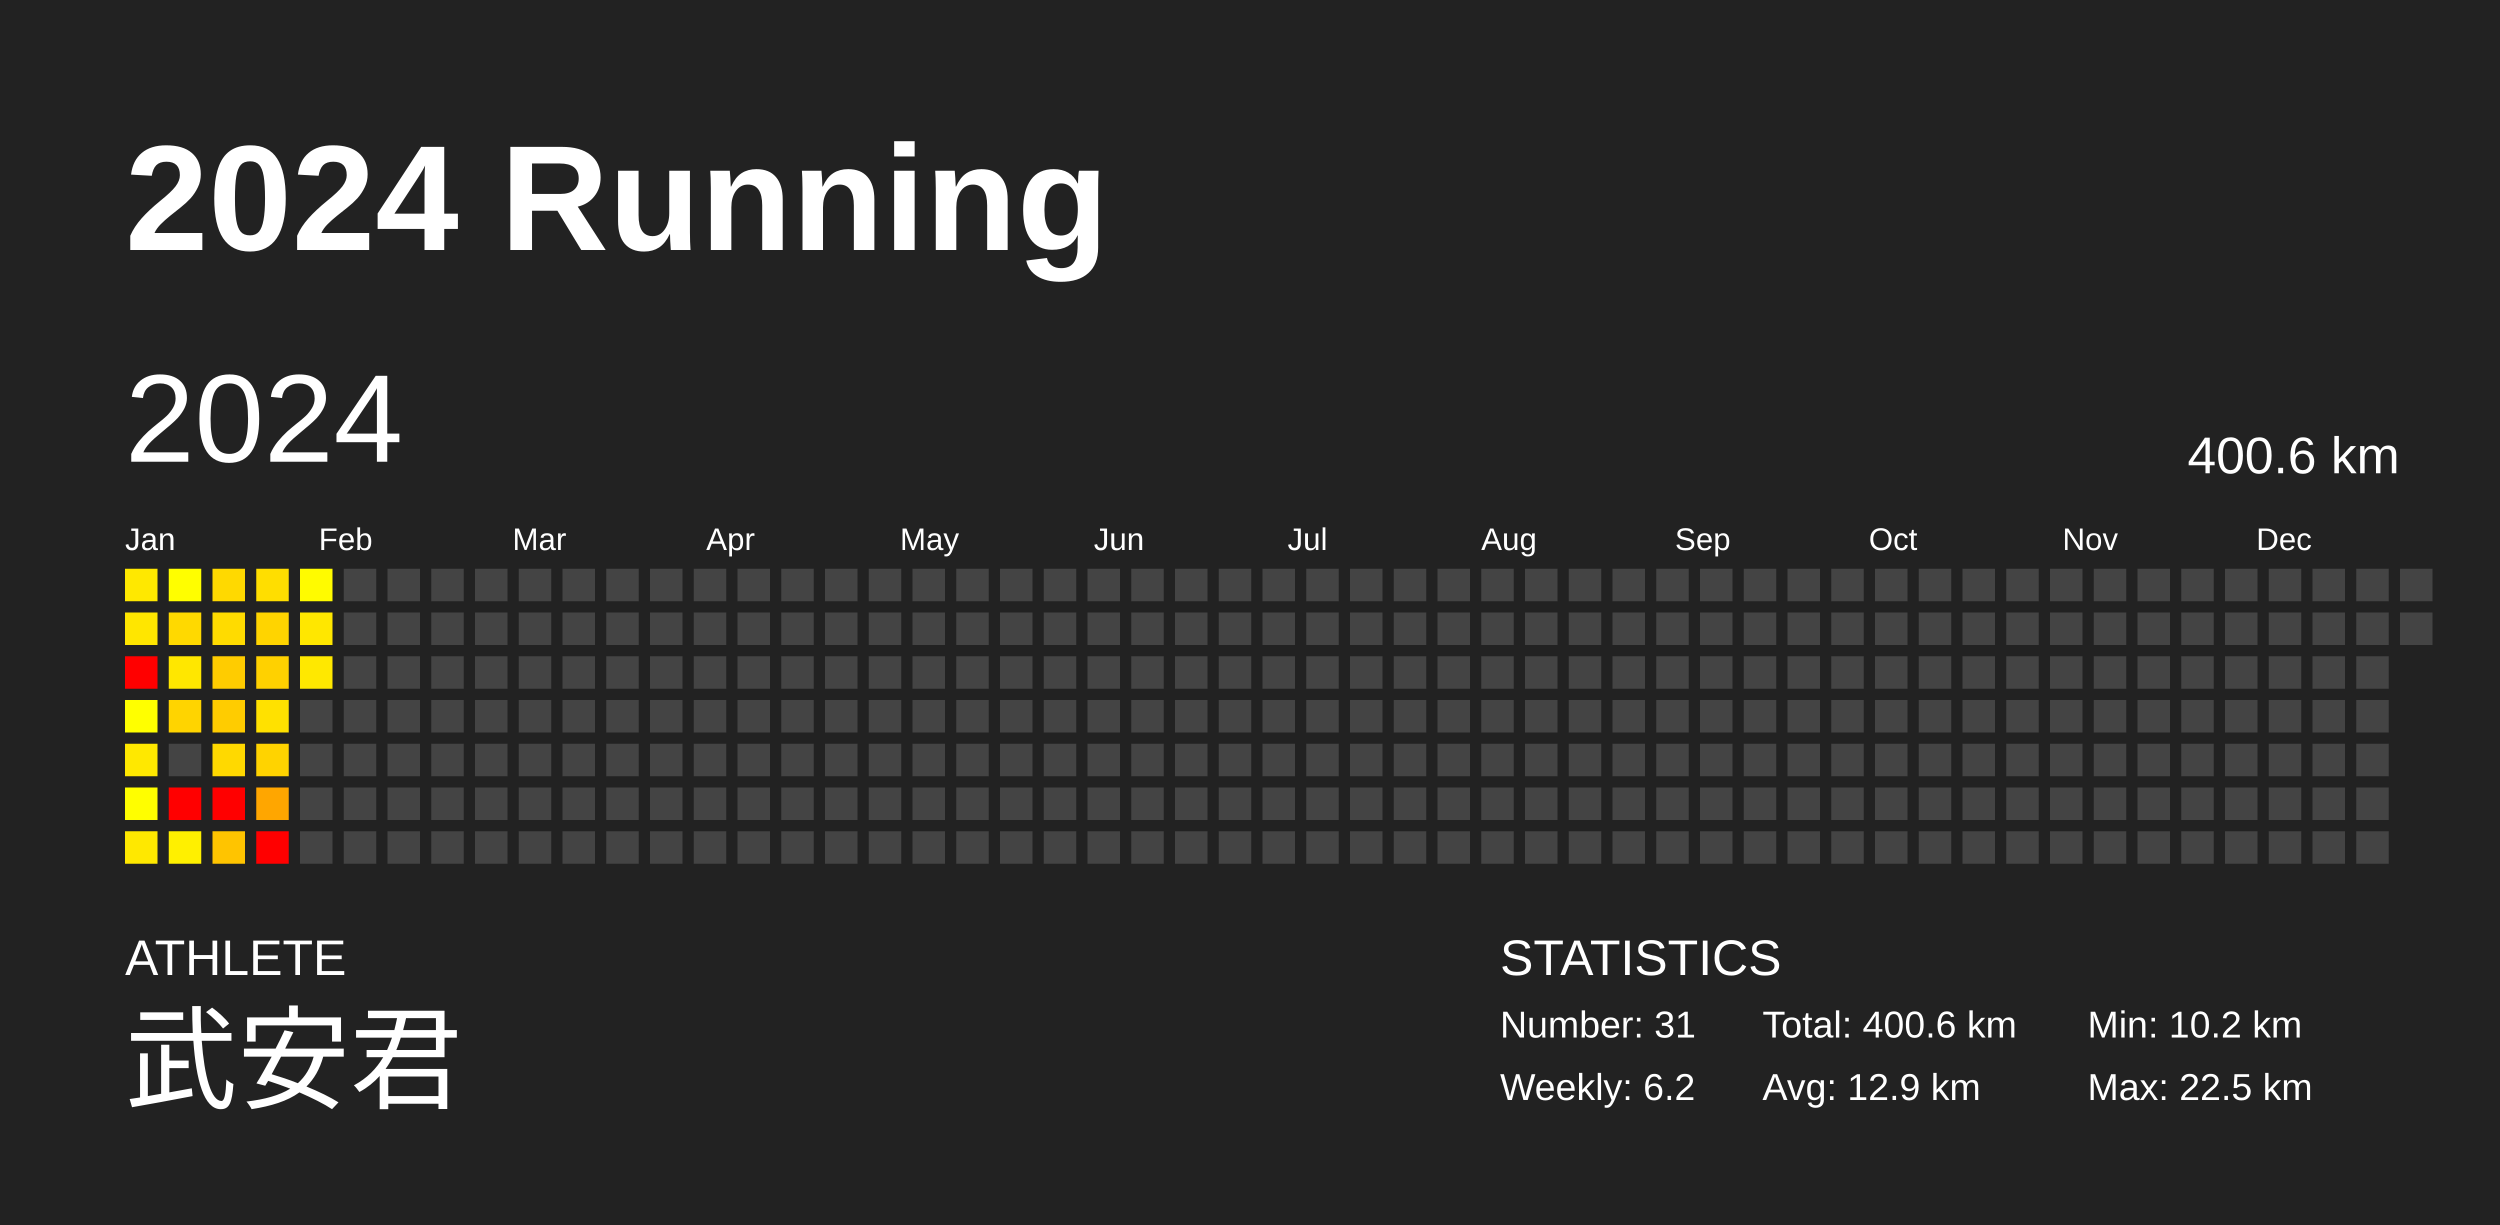
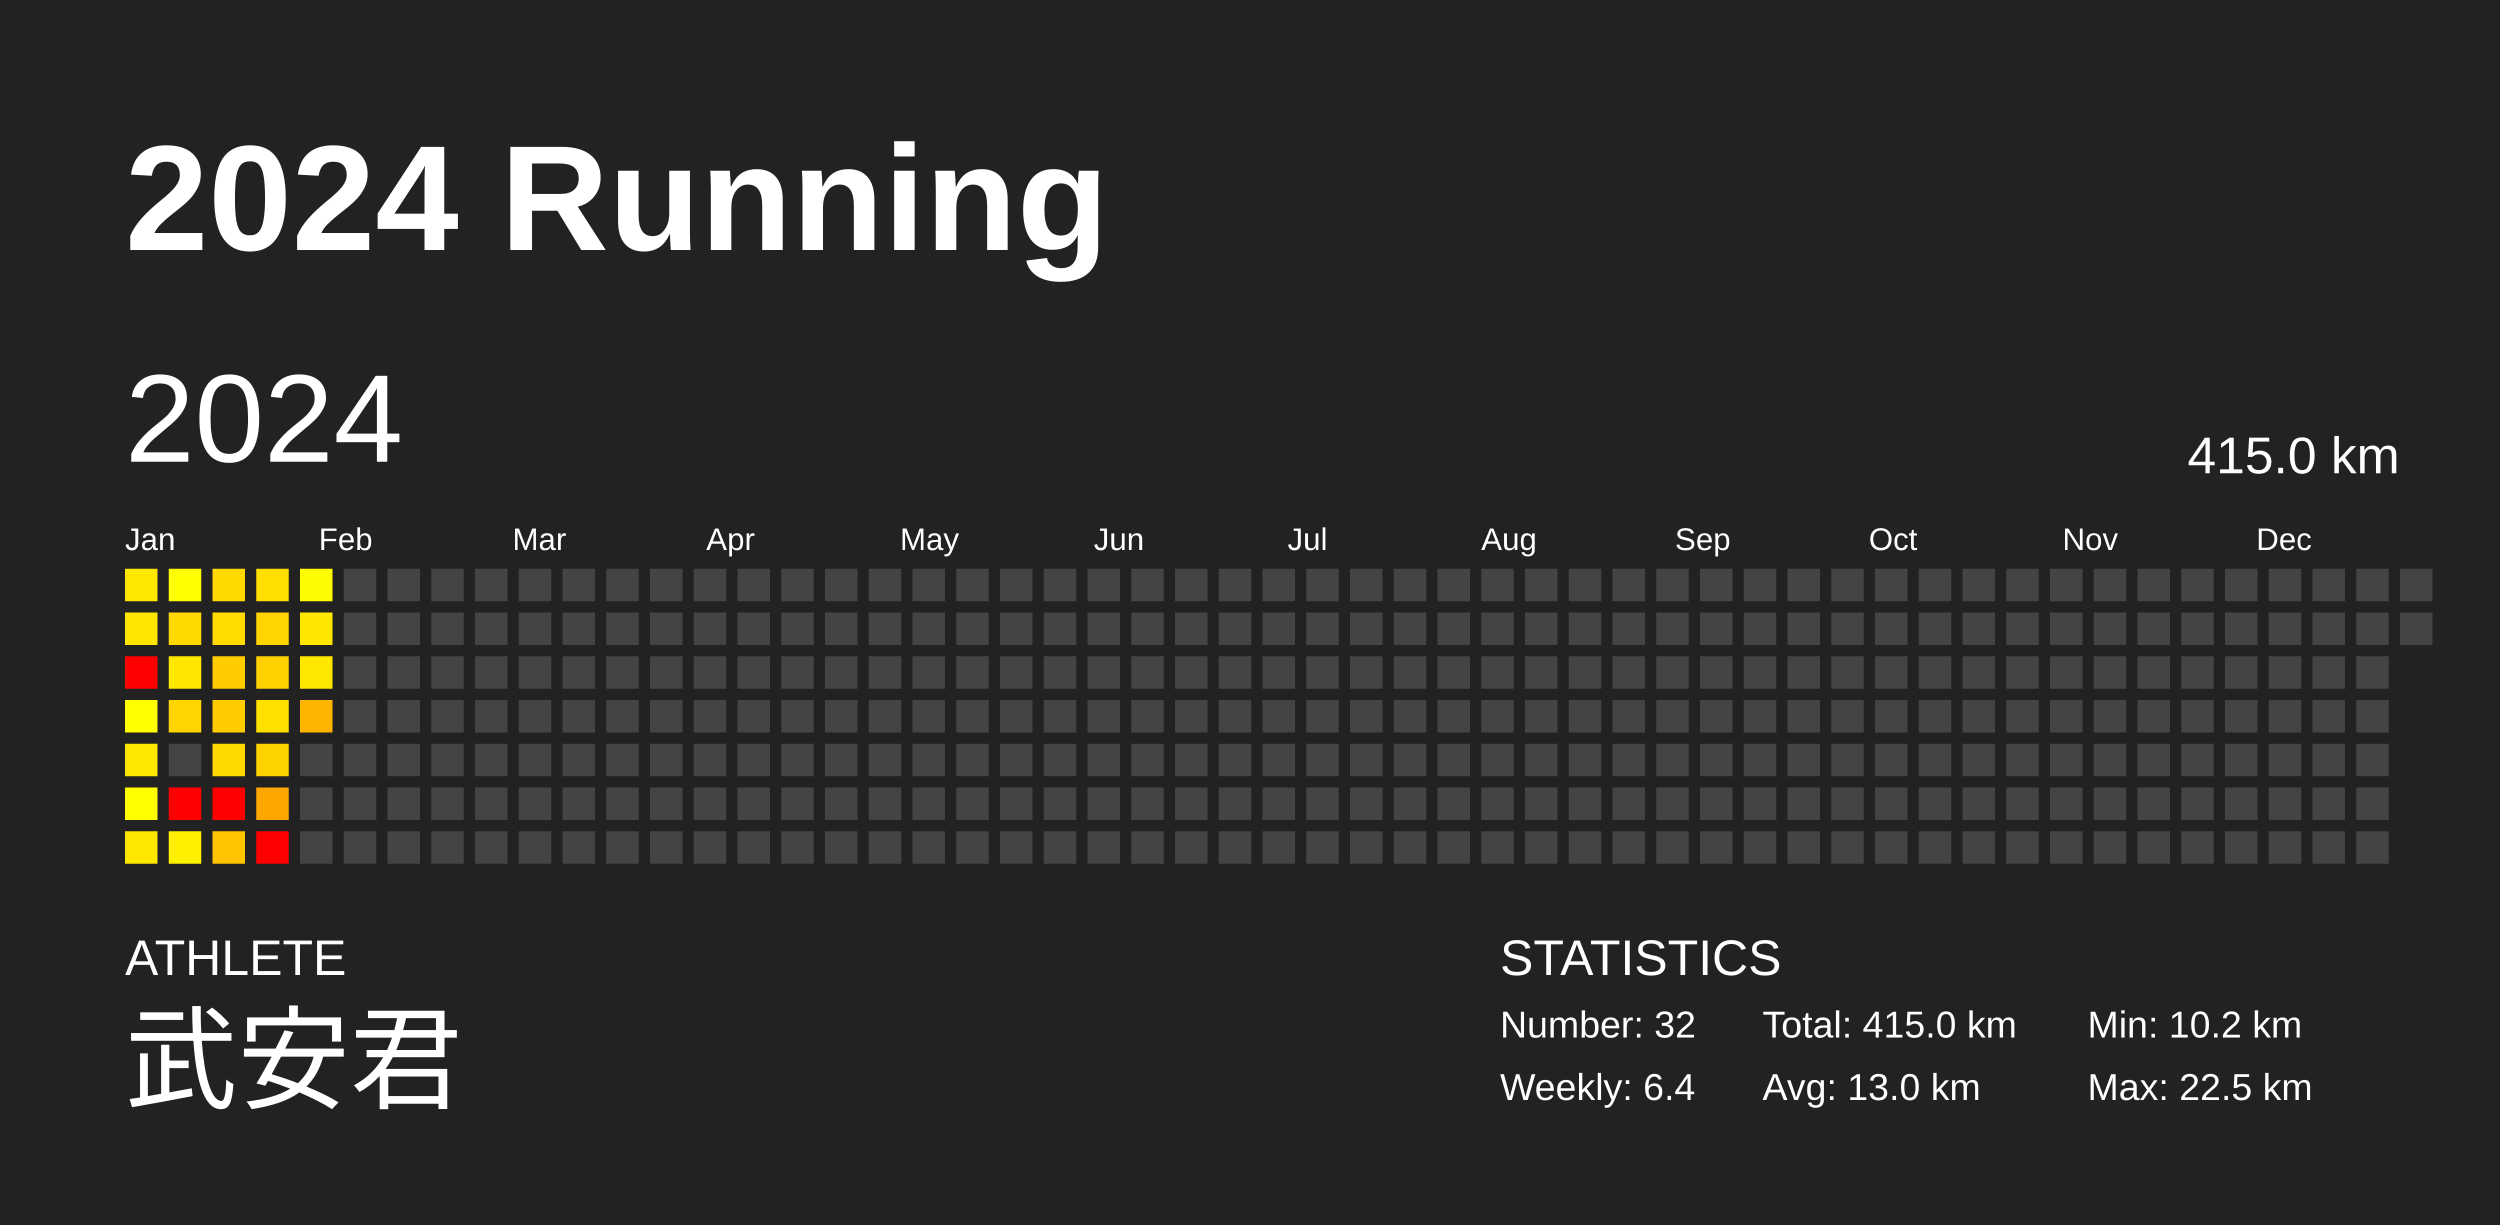
<svg xmlns="http://www.w3.org/2000/svg" baseProfile="full" height="98mm" version="1.1" viewBox="0,0,200,98" width="200mm">
  <defs />
  <rect fill="#222222" height="98" width="200" x="0" y="0" />
  <text fill="#FFFFFF" style="font-size:12px; font-family:Arial; font-weight:bold;" x="10" y="20">2024 Running</text>
  <text fill="#FFFFFF" style="font-size:4px; font-family:Arial" x="10" y="78">ATHLETE</text>
  <text fill="#FFFFFF" style="font-size:9px; font-family:Arial" x="10" y="88">武安君</text>
  <text fill="#FFFFFF" style="font-size:4px; font-family:Arial" x="120" y="78">STATISTICS</text>
-   <text fill="#FFFFFF" style="font-size:3px; font-family:Arial" x="120" y="83">Number: 31</text>
-   <text fill="#FFFFFF" style="font-size:3px; font-family:Arial" x="120" y="88">Weekly: 6.2</text>
-   <text fill="#FFFFFF" style="font-size:3px; font-family:Arial" x="141" y="83">Total: 400.6 km</text>
-   <text fill="#FFFFFF" style="font-size:3px; font-family:Arial" x="141" y="88">Avg: 12.9 km</text>
+   <text fill="#FFFFFF" style="font-size:3px; font-family:Arial" x="120" y="83">Number: 32</text>
+   <text fill="#FFFFFF" style="font-size:3px; font-family:Arial" x="120" y="88">Weekly: 6.4</text>
+   <text fill="#FFFFFF" style="font-size:3px; font-family:Arial" x="141" y="83">Total: 415.0 km</text>
+   <text fill="#FFFFFF" style="font-size:3px; font-family:Arial" x="141" y="88">Avg: 13.0 km</text>
  <text fill="#FFFFFF" style="font-size:3px; font-family:Arial" x="167" y="83">Min: 10.2 km</text>
  <text fill="#FFFFFF" style="font-size:3px; font-family:Arial" x="167" y="88">Max: 22.5 km</text>
  <text dominant-baseline="hanging" fill="#FFFFFF" style="font-size:10.0px; font-family:Arial;" x="10" y="30">2024</text>
-   <text dominant-baseline="hanging" fill="#FFFFFF" style="font-size:4.125px; font-family:Arial;" x="175" y="35">400.6 km</text>
+   <text dominant-baseline="hanging" fill="#FFFFFF" style="font-size:4.125px; font-family:Arial;" x="175" y="35">415.0 km</text>
  <text fill="#FFFFFF" style="font-size:2.5px; font-family:Arial" x="10.0" y="44">Jan</text>
  <text fill="#FFFFFF" style="font-size:2.5px; font-family:Arial" x="25.5" y="44">Feb</text>
  <text fill="#FFFFFF" style="font-size:2.5px; font-family:Arial" x="41.0" y="44">Mar</text>
  <text fill="#FFFFFF" style="font-size:2.5px; font-family:Arial" x="56.5" y="44">Apr</text>
  <text fill="#FFFFFF" style="font-size:2.5px; font-family:Arial" x="72.0" y="44">May</text>
  <text fill="#FFFFFF" style="font-size:2.5px; font-family:Arial" x="87.5" y="44">Jun</text>
  <text fill="#FFFFFF" style="font-size:2.5px; font-family:Arial" x="103.0" y="44">Jul</text>
  <text fill="#FFFFFF" style="font-size:2.5px; font-family:Arial" x="118.5" y="44">Aug</text>
  <text fill="#FFFFFF" style="font-size:2.5px; font-family:Arial" x="134.0" y="44">Sep</text>
  <text fill="#FFFFFF" style="font-size:2.5px; font-family:Arial" x="149.5" y="44">Oct</text>
  <text fill="#FFFFFF" style="font-size:2.5px; font-family:Arial" x="165.0" y="44">Nov</text>
  <text fill="#FFFFFF" style="font-size:2.5px; font-family:Arial" x="180.5" y="44">Dec</text>
  <rect fill="#ffe800" height="2.6" width="2.6" x="10.0" y="45.5" />
  <rect fill="#ffe600" height="2.6" width="2.6" x="10.0" y="49.0" />
  <rect fill="red" height="2.6" width="2.6" x="10.0" y="52.5" />
  <rect fill="#ffff00" height="2.6" width="2.6" x="10.0" y="56.0" />
  <rect fill="#ffe800" height="2.6" width="2.6" x="10.0" y="59.5" />
  <rect fill="#fffe00" height="2.6" width="2.6" x="10.0" y="63.0" />
  <rect fill="#ffe800" height="2.6" width="2.6" x="10.0" y="66.5" />
  <rect fill="#fffe00" height="2.6" width="2.6" x="13.5" y="45.5" />
  <rect fill="#ffd900" height="2.6" width="2.6" x="13.5" y="49.0" />
  <rect fill="#ffe700" height="2.6" width="2.6" x="13.5" y="52.5" />
  <rect fill="#ffd400" height="2.6" width="2.6" x="13.5" y="56.0" />
  <rect fill="#444444" height="2.6" width="2.6" x="13.5" y="59.5" />
  <rect fill="red" height="2.6" width="2.6" x="13.5" y="63.0" />
  <rect fill="#fff000" height="2.6" width="2.6" x="13.5" y="66.5" />
  <rect fill="#ffd900" height="2.6" width="2.6" x="17.0" y="45.5" />
  <rect fill="#ffdb00" height="2.6" width="2.6" x="17.0" y="49.0" />
  <rect fill="#ffcc00" height="2.6" width="2.6" x="17.0" y="52.5" />
  <rect fill="#ffcc00" height="2.6" width="2.6" x="17.0" y="56.0" />
  <rect fill="#ffd900" height="2.6" width="2.6" x="17.0" y="59.5" />
  <rect fill="red" height="2.6" width="2.6" x="17.0" y="63.0" />
  <rect fill="#ffc400" height="2.6" width="2.6" x="17.0" y="66.5" />
  <rect fill="#ffde00" height="2.6" width="2.6" x="20.5" y="45.5" />
  <rect fill="#ffd400" height="2.6" width="2.6" x="20.5" y="49.0" />
  <rect fill="#ffd100" height="2.6" width="2.6" x="20.5" y="52.5" />
  <rect fill="#ffe100" height="2.6" width="2.6" x="20.5" y="56.0" />
  <rect fill="#ffd300" height="2.6" width="2.6" x="20.5" y="59.5" />
  <rect fill="#ffa600" height="2.6" width="2.6" x="20.5" y="63.0" />
  <rect fill="red" height="2.6" width="2.6" x="20.5" y="66.5" />
  <rect fill="#fffb00" height="2.6" width="2.6" x="24.0" y="45.5" />
  <rect fill="#ffe700" height="2.6" width="2.6" x="24.0" y="49.0" />
  <rect fill="#ffe800" height="2.6" width="2.6" x="24.0" y="52.5" />
-   <rect fill="#444444" height="2.6" width="2.6" x="24.0" y="56.0" />
+   <rect fill="#ffb500" height="2.6" width="2.6" x="24.0" y="56.0" />
  <rect fill="#444444" height="2.6" width="2.6" x="24.0" y="59.5" />
  <rect fill="#444444" height="2.6" width="2.6" x="24.0" y="63.0" />
  <rect fill="#444444" height="2.6" width="2.6" x="24.0" y="66.5" />
  <rect fill="#444444" height="2.6" width="2.6" x="27.5" y="45.5" />
  <rect fill="#444444" height="2.6" width="2.6" x="27.5" y="49.0" />
  <rect fill="#444444" height="2.6" width="2.6" x="27.5" y="52.5" />
  <rect fill="#444444" height="2.6" width="2.6" x="27.5" y="56.0" />
  <rect fill="#444444" height="2.6" width="2.6" x="27.5" y="59.5" />
  <rect fill="#444444" height="2.6" width="2.6" x="27.5" y="63.0" />
  <rect fill="#444444" height="2.6" width="2.6" x="27.5" y="66.5" />
  <rect fill="#444444" height="2.6" width="2.6" x="31.0" y="45.5" />
  <rect fill="#444444" height="2.6" width="2.6" x="31.0" y="49.0" />
  <rect fill="#444444" height="2.6" width="2.6" x="31.0" y="52.5" />
  <rect fill="#444444" height="2.6" width="2.6" x="31.0" y="56.0" />
  <rect fill="#444444" height="2.6" width="2.6" x="31.0" y="59.5" />
  <rect fill="#444444" height="2.6" width="2.6" x="31.0" y="63.0" />
  <rect fill="#444444" height="2.6" width="2.6" x="31.0" y="66.5" />
  <rect fill="#444444" height="2.6" width="2.6" x="34.5" y="45.5" />
  <rect fill="#444444" height="2.6" width="2.6" x="34.5" y="49.0" />
  <rect fill="#444444" height="2.6" width="2.6" x="34.5" y="52.5" />
  <rect fill="#444444" height="2.6" width="2.6" x="34.5" y="56.0" />
  <rect fill="#444444" height="2.6" width="2.6" x="34.5" y="59.5" />
  <rect fill="#444444" height="2.6" width="2.6" x="34.5" y="63.0" />
  <rect fill="#444444" height="2.6" width="2.6" x="34.5" y="66.5" />
  <rect fill="#444444" height="2.6" width="2.6" x="38.0" y="45.5" />
  <rect fill="#444444" height="2.6" width="2.6" x="38.0" y="49.0" />
  <rect fill="#444444" height="2.6" width="2.6" x="38.0" y="52.5" />
  <rect fill="#444444" height="2.6" width="2.6" x="38.0" y="56.0" />
  <rect fill="#444444" height="2.6" width="2.6" x="38.0" y="59.5" />
  <rect fill="#444444" height="2.6" width="2.6" x="38.0" y="63.0" />
  <rect fill="#444444" height="2.6" width="2.6" x="38.0" y="66.5" />
  <rect fill="#444444" height="2.6" width="2.6" x="41.5" y="45.5" />
  <rect fill="#444444" height="2.6" width="2.6" x="41.5" y="49.0" />
  <rect fill="#444444" height="2.6" width="2.6" x="41.5" y="52.5" />
  <rect fill="#444444" height="2.6" width="2.6" x="41.5" y="56.0" />
  <rect fill="#444444" height="2.6" width="2.6" x="41.5" y="59.5" />
  <rect fill="#444444" height="2.6" width="2.6" x="41.5" y="63.0" />
  <rect fill="#444444" height="2.6" width="2.6" x="41.5" y="66.5" />
  <rect fill="#444444" height="2.6" width="2.6" x="45.0" y="45.5" />
  <rect fill="#444444" height="2.6" width="2.6" x="45.0" y="49.0" />
  <rect fill="#444444" height="2.6" width="2.6" x="45.0" y="52.5" />
  <rect fill="#444444" height="2.6" width="2.6" x="45.0" y="56.0" />
  <rect fill="#444444" height="2.6" width="2.6" x="45.0" y="59.5" />
  <rect fill="#444444" height="2.6" width="2.6" x="45.0" y="63.0" />
  <rect fill="#444444" height="2.6" width="2.6" x="45.0" y="66.5" />
  <rect fill="#444444" height="2.6" width="2.6" x="48.5" y="45.5" />
  <rect fill="#444444" height="2.6" width="2.6" x="48.5" y="49.0" />
  <rect fill="#444444" height="2.6" width="2.6" x="48.5" y="52.5" />
  <rect fill="#444444" height="2.6" width="2.6" x="48.5" y="56.0" />
  <rect fill="#444444" height="2.6" width="2.6" x="48.5" y="59.5" />
  <rect fill="#444444" height="2.6" width="2.6" x="48.5" y="63.0" />
  <rect fill="#444444" height="2.6" width="2.6" x="48.5" y="66.5" />
  <rect fill="#444444" height="2.6" width="2.6" x="52.0" y="45.5" />
  <rect fill="#444444" height="2.6" width="2.6" x="52.0" y="49.0" />
  <rect fill="#444444" height="2.6" width="2.6" x="52.0" y="52.5" />
  <rect fill="#444444" height="2.6" width="2.6" x="52.0" y="56.0" />
  <rect fill="#444444" height="2.6" width="2.6" x="52.0" y="59.5" />
  <rect fill="#444444" height="2.6" width="2.6" x="52.0" y="63.0" />
  <rect fill="#444444" height="2.6" width="2.6" x="52.0" y="66.5" />
  <rect fill="#444444" height="2.6" width="2.6" x="55.5" y="45.5" />
  <rect fill="#444444" height="2.6" width="2.6" x="55.5" y="49.0" />
  <rect fill="#444444" height="2.6" width="2.6" x="55.5" y="52.5" />
  <rect fill="#444444" height="2.6" width="2.6" x="55.5" y="56.0" />
  <rect fill="#444444" height="2.6" width="2.6" x="55.5" y="59.5" />
  <rect fill="#444444" height="2.6" width="2.6" x="55.5" y="63.0" />
  <rect fill="#444444" height="2.6" width="2.6" x="55.5" y="66.5" />
  <rect fill="#444444" height="2.6" width="2.6" x="59.0" y="45.5" />
  <rect fill="#444444" height="2.6" width="2.6" x="59.0" y="49.0" />
  <rect fill="#444444" height="2.6" width="2.6" x="59.0" y="52.5" />
  <rect fill="#444444" height="2.6" width="2.6" x="59.0" y="56.0" />
  <rect fill="#444444" height="2.6" width="2.6" x="59.0" y="59.5" />
  <rect fill="#444444" height="2.6" width="2.6" x="59.0" y="63.0" />
  <rect fill="#444444" height="2.6" width="2.6" x="59.0" y="66.5" />
  <rect fill="#444444" height="2.6" width="2.6" x="62.5" y="45.5" />
  <rect fill="#444444" height="2.6" width="2.6" x="62.5" y="49.0" />
  <rect fill="#444444" height="2.6" width="2.6" x="62.5" y="52.5" />
  <rect fill="#444444" height="2.6" width="2.6" x="62.5" y="56.0" />
  <rect fill="#444444" height="2.6" width="2.6" x="62.5" y="59.5" />
  <rect fill="#444444" height="2.6" width="2.6" x="62.5" y="63.0" />
  <rect fill="#444444" height="2.6" width="2.6" x="62.5" y="66.5" />
  <rect fill="#444444" height="2.6" width="2.6" x="66.0" y="45.5" />
  <rect fill="#444444" height="2.6" width="2.6" x="66.0" y="49.0" />
  <rect fill="#444444" height="2.6" width="2.6" x="66.0" y="52.5" />
  <rect fill="#444444" height="2.6" width="2.6" x="66.0" y="56.0" />
  <rect fill="#444444" height="2.6" width="2.6" x="66.0" y="59.5" />
  <rect fill="#444444" height="2.6" width="2.6" x="66.0" y="63.0" />
  <rect fill="#444444" height="2.6" width="2.6" x="66.0" y="66.5" />
  <rect fill="#444444" height="2.6" width="2.6" x="69.5" y="45.5" />
  <rect fill="#444444" height="2.6" width="2.6" x="69.5" y="49.0" />
  <rect fill="#444444" height="2.6" width="2.6" x="69.5" y="52.5" />
  <rect fill="#444444" height="2.6" width="2.6" x="69.5" y="56.0" />
  <rect fill="#444444" height="2.6" width="2.6" x="69.5" y="59.5" />
  <rect fill="#444444" height="2.6" width="2.6" x="69.5" y="63.0" />
  <rect fill="#444444" height="2.6" width="2.6" x="69.5" y="66.5" />
  <rect fill="#444444" height="2.6" width="2.6" x="73.0" y="45.5" />
  <rect fill="#444444" height="2.6" width="2.6" x="73.0" y="49.0" />
  <rect fill="#444444" height="2.6" width="2.6" x="73.0" y="52.5" />
  <rect fill="#444444" height="2.6" width="2.6" x="73.0" y="56.0" />
  <rect fill="#444444" height="2.6" width="2.6" x="73.0" y="59.5" />
  <rect fill="#444444" height="2.6" width="2.6" x="73.0" y="63.0" />
  <rect fill="#444444" height="2.6" width="2.6" x="73.0" y="66.5" />
  <rect fill="#444444" height="2.6" width="2.6" x="76.5" y="45.5" />
  <rect fill="#444444" height="2.6" width="2.6" x="76.5" y="49.0" />
  <rect fill="#444444" height="2.6" width="2.6" x="76.5" y="52.5" />
  <rect fill="#444444" height="2.6" width="2.6" x="76.5" y="56.0" />
  <rect fill="#444444" height="2.6" width="2.6" x="76.5" y="59.5" />
  <rect fill="#444444" height="2.6" width="2.6" x="76.5" y="63.0" />
  <rect fill="#444444" height="2.6" width="2.6" x="76.5" y="66.5" />
  <rect fill="#444444" height="2.6" width="2.6" x="80.0" y="45.5" />
  <rect fill="#444444" height="2.6" width="2.6" x="80.0" y="49.0" />
  <rect fill="#444444" height="2.6" width="2.6" x="80.0" y="52.5" />
  <rect fill="#444444" height="2.6" width="2.6" x="80.0" y="56.0" />
  <rect fill="#444444" height="2.6" width="2.6" x="80.0" y="59.5" />
  <rect fill="#444444" height="2.6" width="2.6" x="80.0" y="63.0" />
  <rect fill="#444444" height="2.6" width="2.6" x="80.0" y="66.5" />
  <rect fill="#444444" height="2.6" width="2.6" x="83.5" y="45.5" />
  <rect fill="#444444" height="2.6" width="2.6" x="83.5" y="49.0" />
  <rect fill="#444444" height="2.6" width="2.6" x="83.5" y="52.5" />
  <rect fill="#444444" height="2.6" width="2.6" x="83.5" y="56.0" />
  <rect fill="#444444" height="2.6" width="2.6" x="83.5" y="59.5" />
  <rect fill="#444444" height="2.6" width="2.6" x="83.5" y="63.0" />
  <rect fill="#444444" height="2.6" width="2.6" x="83.5" y="66.5" />
  <rect fill="#444444" height="2.6" width="2.6" x="87.0" y="45.5" />
  <rect fill="#444444" height="2.6" width="2.6" x="87.0" y="49.0" />
  <rect fill="#444444" height="2.6" width="2.6" x="87.0" y="52.5" />
  <rect fill="#444444" height="2.6" width="2.6" x="87.0" y="56.0" />
  <rect fill="#444444" height="2.6" width="2.6" x="87.0" y="59.5" />
  <rect fill="#444444" height="2.6" width="2.6" x="87.0" y="63.0" />
  <rect fill="#444444" height="2.6" width="2.6" x="87.0" y="66.5" />
  <rect fill="#444444" height="2.6" width="2.6" x="90.5" y="45.5" />
  <rect fill="#444444" height="2.6" width="2.6" x="90.5" y="49.0" />
  <rect fill="#444444" height="2.6" width="2.6" x="90.5" y="52.5" />
  <rect fill="#444444" height="2.6" width="2.6" x="90.5" y="56.0" />
  <rect fill="#444444" height="2.6" width="2.6" x="90.5" y="59.5" />
  <rect fill="#444444" height="2.6" width="2.6" x="90.5" y="63.0" />
  <rect fill="#444444" height="2.6" width="2.6" x="90.5" y="66.5" />
  <rect fill="#444444" height="2.6" width="2.6" x="94.0" y="45.5" />
  <rect fill="#444444" height="2.6" width="2.6" x="94.0" y="49.0" />
  <rect fill="#444444" height="2.6" width="2.6" x="94.0" y="52.5" />
  <rect fill="#444444" height="2.6" width="2.6" x="94.0" y="56.0" />
  <rect fill="#444444" height="2.6" width="2.6" x="94.0" y="59.5" />
  <rect fill="#444444" height="2.6" width="2.6" x="94.0" y="63.0" />
  <rect fill="#444444" height="2.6" width="2.6" x="94.0" y="66.5" />
  <rect fill="#444444" height="2.6" width="2.6" x="97.5" y="45.5" />
  <rect fill="#444444" height="2.6" width="2.6" x="97.5" y="49.0" />
  <rect fill="#444444" height="2.6" width="2.6" x="97.5" y="52.5" />
  <rect fill="#444444" height="2.6" width="2.6" x="97.5" y="56.0" />
  <rect fill="#444444" height="2.6" width="2.6" x="97.5" y="59.5" />
  <rect fill="#444444" height="2.6" width="2.6" x="97.5" y="63.0" />
  <rect fill="#444444" height="2.6" width="2.6" x="97.5" y="66.5" />
  <rect fill="#444444" height="2.6" width="2.6" x="101.0" y="45.5" />
  <rect fill="#444444" height="2.6" width="2.6" x="101.0" y="49.0" />
  <rect fill="#444444" height="2.6" width="2.6" x="101.0" y="52.5" />
  <rect fill="#444444" height="2.6" width="2.6" x="101.0" y="56.0" />
  <rect fill="#444444" height="2.6" width="2.6" x="101.0" y="59.5" />
  <rect fill="#444444" height="2.6" width="2.6" x="101.0" y="63.0" />
  <rect fill="#444444" height="2.6" width="2.6" x="101.0" y="66.5" />
  <rect fill="#444444" height="2.6" width="2.6" x="104.5" y="45.5" />
  <rect fill="#444444" height="2.6" width="2.6" x="104.5" y="49.0" />
  <rect fill="#444444" height="2.6" width="2.6" x="104.5" y="52.5" />
  <rect fill="#444444" height="2.6" width="2.6" x="104.5" y="56.0" />
  <rect fill="#444444" height="2.6" width="2.6" x="104.5" y="59.5" />
  <rect fill="#444444" height="2.6" width="2.6" x="104.5" y="63.0" />
  <rect fill="#444444" height="2.6" width="2.6" x="104.5" y="66.5" />
  <rect fill="#444444" height="2.6" width="2.6" x="108.0" y="45.5" />
  <rect fill="#444444" height="2.6" width="2.6" x="108.0" y="49.0" />
  <rect fill="#444444" height="2.6" width="2.6" x="108.0" y="52.5" />
  <rect fill="#444444" height="2.6" width="2.6" x="108.0" y="56.0" />
  <rect fill="#444444" height="2.6" width="2.6" x="108.0" y="59.5" />
  <rect fill="#444444" height="2.6" width="2.6" x="108.0" y="63.0" />
  <rect fill="#444444" height="2.6" width="2.6" x="108.0" y="66.5" />
  <rect fill="#444444" height="2.6" width="2.6" x="111.5" y="45.5" />
  <rect fill="#444444" height="2.6" width="2.6" x="111.5" y="49.0" />
  <rect fill="#444444" height="2.6" width="2.6" x="111.5" y="52.5" />
  <rect fill="#444444" height="2.6" width="2.6" x="111.5" y="56.0" />
  <rect fill="#444444" height="2.6" width="2.6" x="111.5" y="59.5" />
  <rect fill="#444444" height="2.6" width="2.6" x="111.5" y="63.0" />
  <rect fill="#444444" height="2.6" width="2.6" x="111.5" y="66.5" />
  <rect fill="#444444" height="2.6" width="2.6" x="115.0" y="45.5" />
  <rect fill="#444444" height="2.6" width="2.6" x="115.0" y="49.0" />
  <rect fill="#444444" height="2.6" width="2.6" x="115.0" y="52.5" />
  <rect fill="#444444" height="2.6" width="2.6" x="115.0" y="56.0" />
  <rect fill="#444444" height="2.6" width="2.6" x="115.0" y="59.5" />
  <rect fill="#444444" height="2.6" width="2.6" x="115.0" y="63.0" />
  <rect fill="#444444" height="2.6" width="2.6" x="115.0" y="66.5" />
  <rect fill="#444444" height="2.6" width="2.6" x="118.5" y="45.5" />
  <rect fill="#444444" height="2.6" width="2.6" x="118.5" y="49.0" />
  <rect fill="#444444" height="2.6" width="2.6" x="118.5" y="52.5" />
  <rect fill="#444444" height="2.6" width="2.6" x="118.5" y="56.0" />
  <rect fill="#444444" height="2.6" width="2.6" x="118.5" y="59.5" />
  <rect fill="#444444" height="2.6" width="2.6" x="118.5" y="63.0" />
  <rect fill="#444444" height="2.6" width="2.6" x="118.5" y="66.5" />
  <rect fill="#444444" height="2.6" width="2.6" x="122.0" y="45.5" />
  <rect fill="#444444" height="2.6" width="2.6" x="122.0" y="49.0" />
  <rect fill="#444444" height="2.6" width="2.6" x="122.0" y="52.5" />
  <rect fill="#444444" height="2.6" width="2.6" x="122.0" y="56.0" />
  <rect fill="#444444" height="2.6" width="2.6" x="122.0" y="59.5" />
  <rect fill="#444444" height="2.6" width="2.6" x="122.0" y="63.0" />
  <rect fill="#444444" height="2.6" width="2.6" x="122.0" y="66.5" />
  <rect fill="#444444" height="2.6" width="2.6" x="125.5" y="45.5" />
  <rect fill="#444444" height="2.6" width="2.6" x="125.5" y="49.0" />
  <rect fill="#444444" height="2.6" width="2.6" x="125.5" y="52.5" />
  <rect fill="#444444" height="2.6" width="2.6" x="125.5" y="56.0" />
  <rect fill="#444444" height="2.6" width="2.6" x="125.5" y="59.5" />
  <rect fill="#444444" height="2.6" width="2.6" x="125.5" y="63.0" />
  <rect fill="#444444" height="2.6" width="2.6" x="125.5" y="66.5" />
  <rect fill="#444444" height="2.6" width="2.6" x="129.0" y="45.5" />
  <rect fill="#444444" height="2.6" width="2.6" x="129.0" y="49.0" />
  <rect fill="#444444" height="2.6" width="2.6" x="129.0" y="52.5" />
  <rect fill="#444444" height="2.6" width="2.6" x="129.0" y="56.0" />
  <rect fill="#444444" height="2.6" width="2.6" x="129.0" y="59.5" />
  <rect fill="#444444" height="2.6" width="2.6" x="129.0" y="63.0" />
  <rect fill="#444444" height="2.6" width="2.6" x="129.0" y="66.5" />
  <rect fill="#444444" height="2.6" width="2.6" x="132.5" y="45.5" />
  <rect fill="#444444" height="2.6" width="2.6" x="132.5" y="49.0" />
  <rect fill="#444444" height="2.6" width="2.6" x="132.5" y="52.5" />
  <rect fill="#444444" height="2.6" width="2.6" x="132.5" y="56.0" />
  <rect fill="#444444" height="2.6" width="2.6" x="132.5" y="59.5" />
  <rect fill="#444444" height="2.6" width="2.6" x="132.5" y="63.0" />
  <rect fill="#444444" height="2.6" width="2.6" x="132.5" y="66.5" />
  <rect fill="#444444" height="2.6" width="2.6" x="136.0" y="45.5" />
  <rect fill="#444444" height="2.6" width="2.6" x="136.0" y="49.0" />
  <rect fill="#444444" height="2.6" width="2.6" x="136.0" y="52.5" />
  <rect fill="#444444" height="2.6" width="2.6" x="136.0" y="56.0" />
  <rect fill="#444444" height="2.6" width="2.6" x="136.0" y="59.5" />
  <rect fill="#444444" height="2.6" width="2.6" x="136.0" y="63.0" />
  <rect fill="#444444" height="2.6" width="2.6" x="136.0" y="66.5" />
  <rect fill="#444444" height="2.6" width="2.6" x="139.5" y="45.5" />
  <rect fill="#444444" height="2.6" width="2.6" x="139.5" y="49.0" />
  <rect fill="#444444" height="2.6" width="2.6" x="139.5" y="52.5" />
  <rect fill="#444444" height="2.6" width="2.6" x="139.5" y="56.0" />
  <rect fill="#444444" height="2.6" width="2.6" x="139.5" y="59.5" />
  <rect fill="#444444" height="2.6" width="2.6" x="139.5" y="63.0" />
  <rect fill="#444444" height="2.6" width="2.6" x="139.5" y="66.5" />
  <rect fill="#444444" height="2.6" width="2.6" x="143.0" y="45.5" />
  <rect fill="#444444" height="2.6" width="2.6" x="143.0" y="49.0" />
  <rect fill="#444444" height="2.6" width="2.6" x="143.0" y="52.5" />
  <rect fill="#444444" height="2.6" width="2.6" x="143.0" y="56.0" />
  <rect fill="#444444" height="2.6" width="2.6" x="143.0" y="59.5" />
  <rect fill="#444444" height="2.6" width="2.6" x="143.0" y="63.0" />
  <rect fill="#444444" height="2.6" width="2.6" x="143.0" y="66.5" />
  <rect fill="#444444" height="2.6" width="2.6" x="146.5" y="45.5" />
  <rect fill="#444444" height="2.6" width="2.6" x="146.5" y="49.0" />
  <rect fill="#444444" height="2.6" width="2.6" x="146.5" y="52.5" />
  <rect fill="#444444" height="2.6" width="2.6" x="146.5" y="56.0" />
  <rect fill="#444444" height="2.6" width="2.6" x="146.5" y="59.5" />
  <rect fill="#444444" height="2.6" width="2.6" x="146.5" y="63.0" />
  <rect fill="#444444" height="2.6" width="2.6" x="146.5" y="66.5" />
  <rect fill="#444444" height="2.6" width="2.6" x="150.0" y="45.5" />
  <rect fill="#444444" height="2.6" width="2.6" x="150.0" y="49.0" />
  <rect fill="#444444" height="2.6" width="2.6" x="150.0" y="52.5" />
  <rect fill="#444444" height="2.6" width="2.6" x="150.0" y="56.0" />
  <rect fill="#444444" height="2.6" width="2.6" x="150.0" y="59.5" />
  <rect fill="#444444" height="2.6" width="2.6" x="150.0" y="63.0" />
  <rect fill="#444444" height="2.6" width="2.6" x="150.0" y="66.5" />
  <rect fill="#444444" height="2.6" width="2.6" x="153.5" y="45.5" />
  <rect fill="#444444" height="2.6" width="2.6" x="153.5" y="49.0" />
  <rect fill="#444444" height="2.6" width="2.6" x="153.5" y="52.5" />
  <rect fill="#444444" height="2.6" width="2.6" x="153.5" y="56.0" />
  <rect fill="#444444" height="2.6" width="2.6" x="153.5" y="59.5" />
  <rect fill="#444444" height="2.6" width="2.6" x="153.5" y="63.0" />
  <rect fill="#444444" height="2.6" width="2.6" x="153.5" y="66.5" />
  <rect fill="#444444" height="2.6" width="2.6" x="157.0" y="45.5" />
  <rect fill="#444444" height="2.6" width="2.6" x="157.0" y="49.0" />
  <rect fill="#444444" height="2.6" width="2.6" x="157.0" y="52.5" />
  <rect fill="#444444" height="2.6" width="2.6" x="157.0" y="56.0" />
  <rect fill="#444444" height="2.6" width="2.6" x="157.0" y="59.5" />
  <rect fill="#444444" height="2.6" width="2.6" x="157.0" y="63.0" />
  <rect fill="#444444" height="2.6" width="2.6" x="157.0" y="66.5" />
  <rect fill="#444444" height="2.6" width="2.6" x="160.5" y="45.5" />
  <rect fill="#444444" height="2.6" width="2.6" x="160.5" y="49.0" />
  <rect fill="#444444" height="2.6" width="2.6" x="160.5" y="52.5" />
  <rect fill="#444444" height="2.6" width="2.6" x="160.5" y="56.0" />
  <rect fill="#444444" height="2.6" width="2.6" x="160.5" y="59.5" />
  <rect fill="#444444" height="2.6" width="2.6" x="160.5" y="63.0" />
  <rect fill="#444444" height="2.6" width="2.6" x="160.5" y="66.5" />
  <rect fill="#444444" height="2.6" width="2.6" x="164.0" y="45.5" />
  <rect fill="#444444" height="2.6" width="2.6" x="164.0" y="49.0" />
  <rect fill="#444444" height="2.6" width="2.6" x="164.0" y="52.5" />
  <rect fill="#444444" height="2.6" width="2.6" x="164.0" y="56.0" />
  <rect fill="#444444" height="2.6" width="2.6" x="164.0" y="59.5" />
  <rect fill="#444444" height="2.6" width="2.6" x="164.0" y="63.0" />
  <rect fill="#444444" height="2.6" width="2.6" x="164.0" y="66.5" />
  <rect fill="#444444" height="2.6" width="2.6" x="167.5" y="45.5" />
  <rect fill="#444444" height="2.6" width="2.6" x="167.5" y="49.0" />
  <rect fill="#444444" height="2.6" width="2.6" x="167.5" y="52.5" />
  <rect fill="#444444" height="2.6" width="2.6" x="167.5" y="56.0" />
  <rect fill="#444444" height="2.6" width="2.6" x="167.5" y="59.5" />
  <rect fill="#444444" height="2.6" width="2.6" x="167.5" y="63.0" />
  <rect fill="#444444" height="2.6" width="2.6" x="167.5" y="66.5" />
  <rect fill="#444444" height="2.6" width="2.6" x="171.0" y="45.5" />
  <rect fill="#444444" height="2.6" width="2.6" x="171.0" y="49.0" />
  <rect fill="#444444" height="2.6" width="2.6" x="171.0" y="52.5" />
  <rect fill="#444444" height="2.6" width="2.6" x="171.0" y="56.0" />
  <rect fill="#444444" height="2.6" width="2.6" x="171.0" y="59.5" />
  <rect fill="#444444" height="2.6" width="2.6" x="171.0" y="63.0" />
  <rect fill="#444444" height="2.6" width="2.6" x="171.0" y="66.5" />
  <rect fill="#444444" height="2.6" width="2.6" x="174.5" y="45.5" />
  <rect fill="#444444" height="2.6" width="2.6" x="174.5" y="49.0" />
  <rect fill="#444444" height="2.6" width="2.6" x="174.5" y="52.5" />
  <rect fill="#444444" height="2.6" width="2.6" x="174.5" y="56.0" />
  <rect fill="#444444" height="2.6" width="2.6" x="174.5" y="59.5" />
  <rect fill="#444444" height="2.6" width="2.6" x="174.5" y="63.0" />
  <rect fill="#444444" height="2.6" width="2.6" x="174.5" y="66.5" />
  <rect fill="#444444" height="2.6" width="2.6" x="178.0" y="45.5" />
  <rect fill="#444444" height="2.6" width="2.6" x="178.0" y="49.0" />
  <rect fill="#444444" height="2.6" width="2.6" x="178.0" y="52.5" />
  <rect fill="#444444" height="2.6" width="2.6" x="178.0" y="56.0" />
  <rect fill="#444444" height="2.6" width="2.6" x="178.0" y="59.5" />
  <rect fill="#444444" height="2.6" width="2.6" x="178.0" y="63.0" />
  <rect fill="#444444" height="2.6" width="2.6" x="178.0" y="66.5" />
  <rect fill="#444444" height="2.6" width="2.6" x="181.5" y="45.5" />
  <rect fill="#444444" height="2.6" width="2.6" x="181.5" y="49.0" />
  <rect fill="#444444" height="2.6" width="2.6" x="181.5" y="52.5" />
  <rect fill="#444444" height="2.6" width="2.6" x="181.5" y="56.0" />
  <rect fill="#444444" height="2.6" width="2.6" x="181.5" y="59.5" />
  <rect fill="#444444" height="2.6" width="2.6" x="181.5" y="63.0" />
  <rect fill="#444444" height="2.6" width="2.6" x="181.5" y="66.5" />
  <rect fill="#444444" height="2.6" width="2.6" x="185.0" y="45.5" />
  <rect fill="#444444" height="2.6" width="2.6" x="185.0" y="49.0" />
  <rect fill="#444444" height="2.6" width="2.6" x="185.0" y="52.5" />
  <rect fill="#444444" height="2.6" width="2.6" x="185.0" y="56.0" />
  <rect fill="#444444" height="2.6" width="2.6" x="185.0" y="59.5" />
  <rect fill="#444444" height="2.6" width="2.6" x="185.0" y="63.0" />
  <rect fill="#444444" height="2.6" width="2.6" x="185.0" y="66.5" />
  <rect fill="#444444" height="2.6" width="2.6" x="188.5" y="45.5" />
  <rect fill="#444444" height="2.6" width="2.6" x="188.5" y="49.0" />
  <rect fill="#444444" height="2.6" width="2.6" x="188.5" y="52.5" />
  <rect fill="#444444" height="2.6" width="2.6" x="188.5" y="56.0" />
  <rect fill="#444444" height="2.6" width="2.6" x="188.5" y="59.5" />
  <rect fill="#444444" height="2.6" width="2.6" x="188.5" y="63.0" />
  <rect fill="#444444" height="2.6" width="2.6" x="188.5" y="66.5" />
  <rect fill="#444444" height="2.6" width="2.6" x="192.0" y="45.5" />
  <rect fill="#444444" height="2.6" width="2.6" x="192.0" y="49.0" />
</svg>
